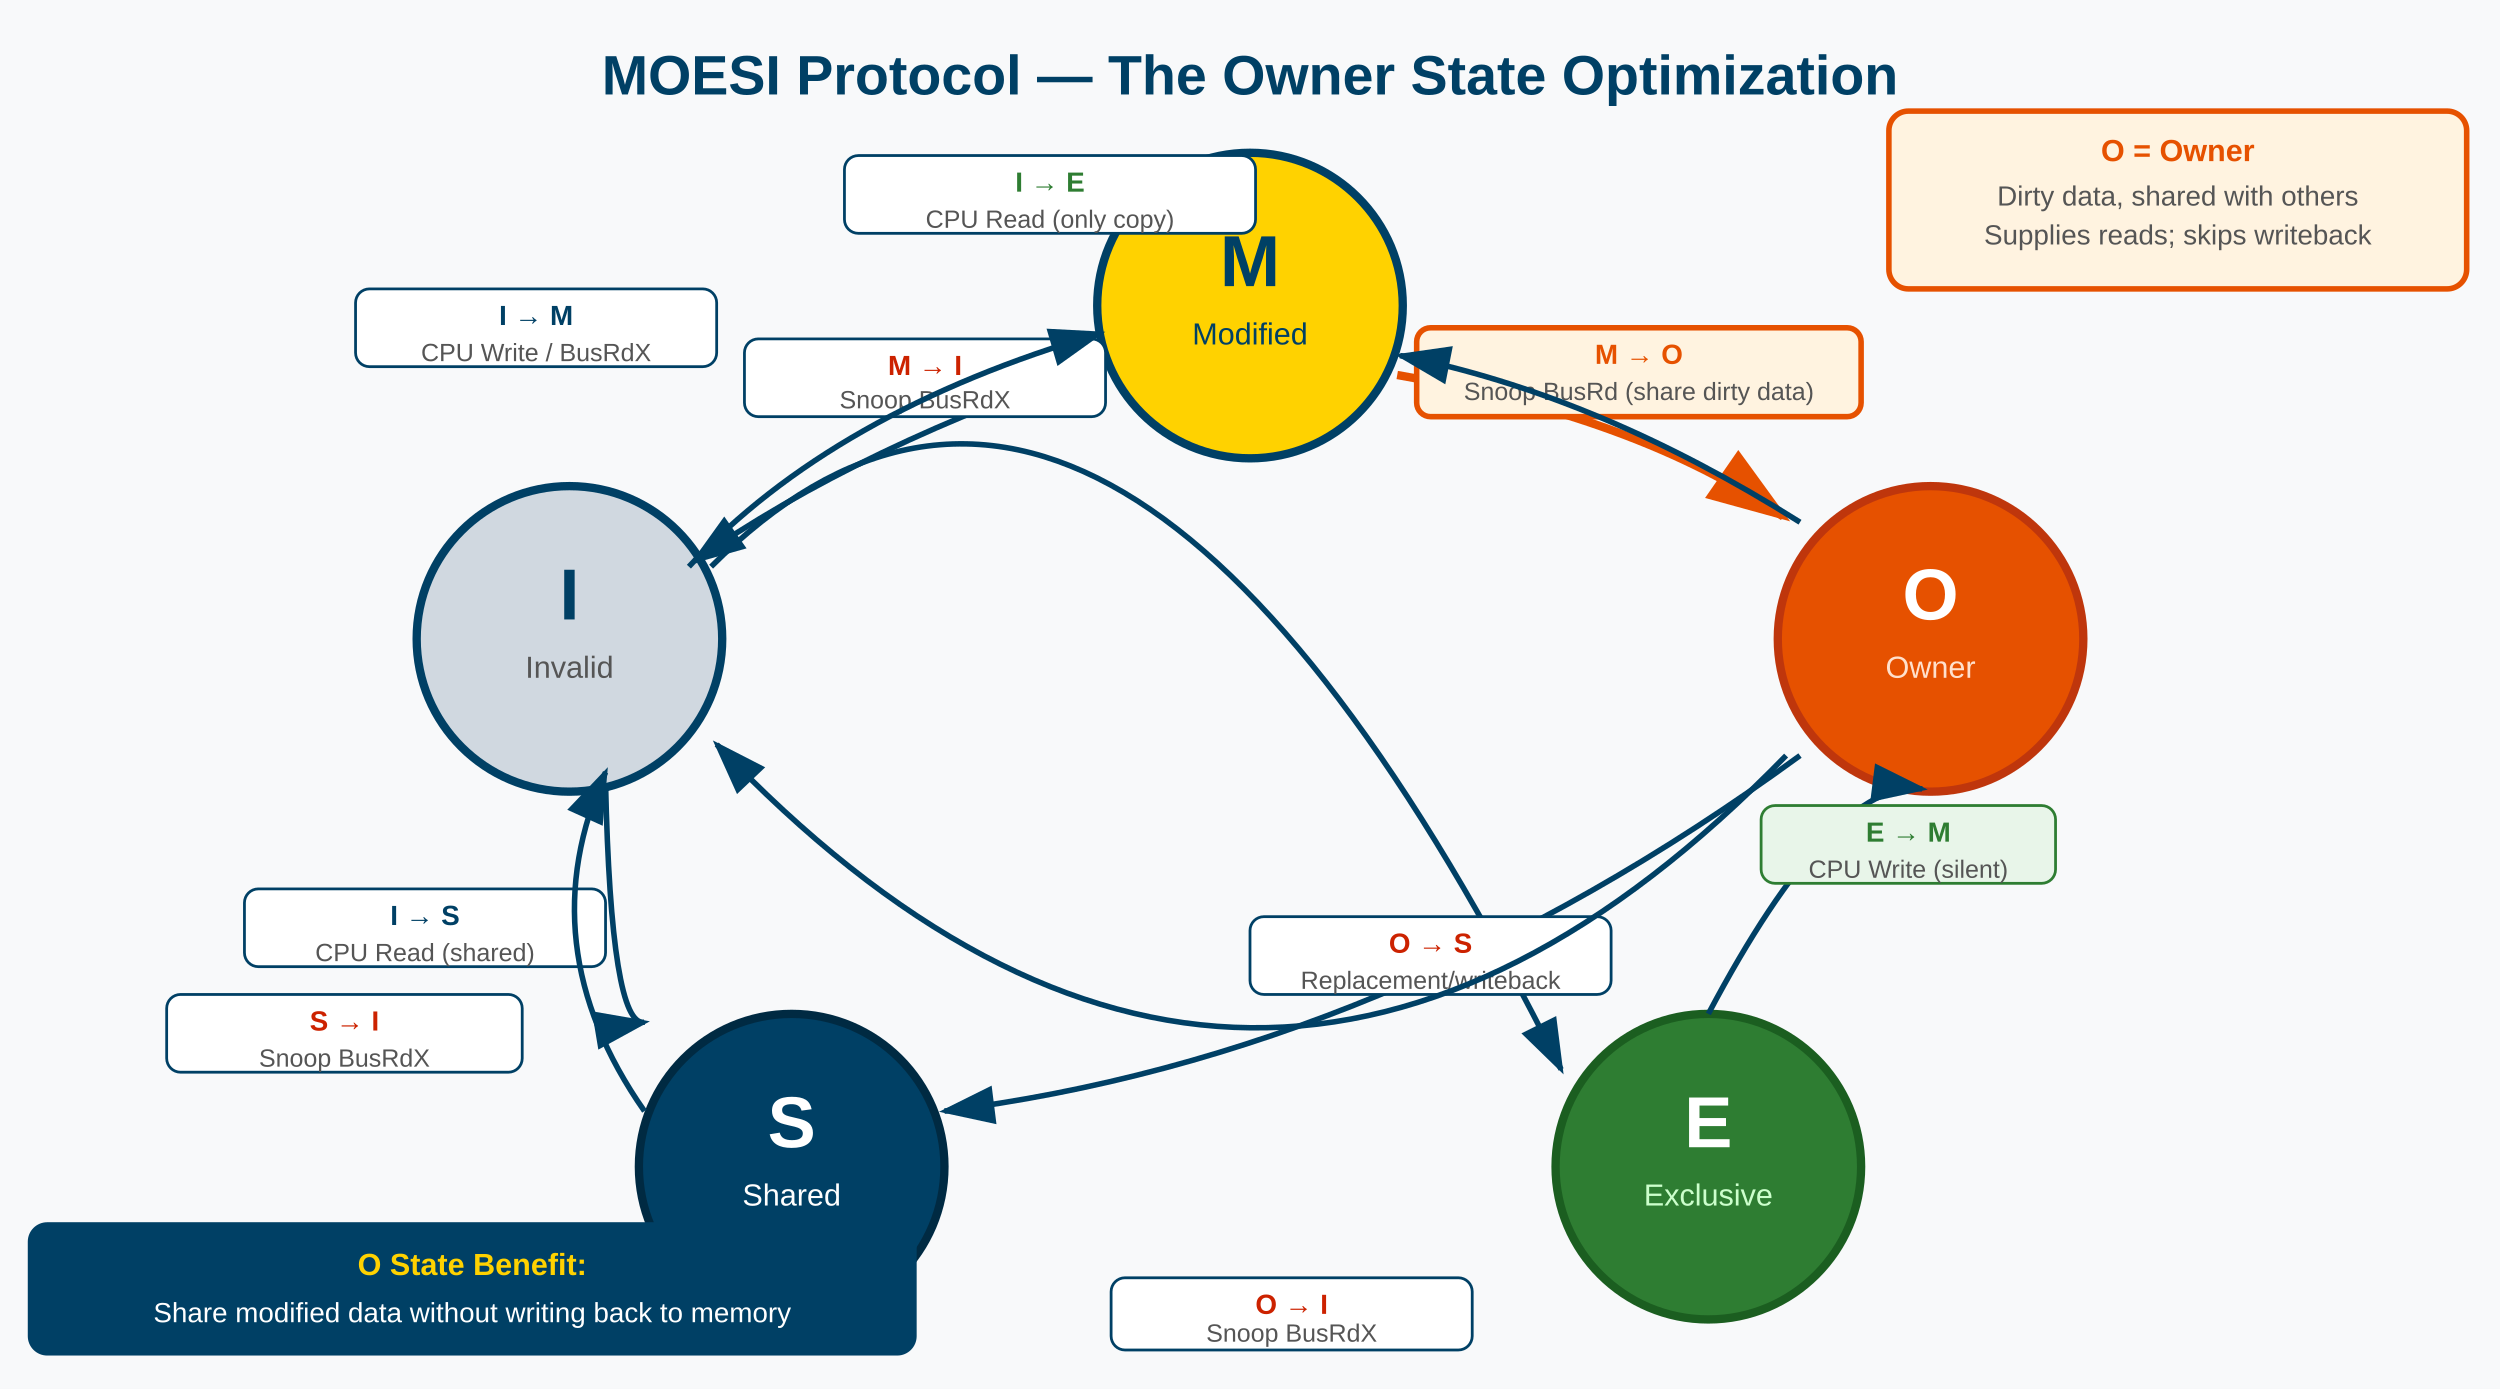
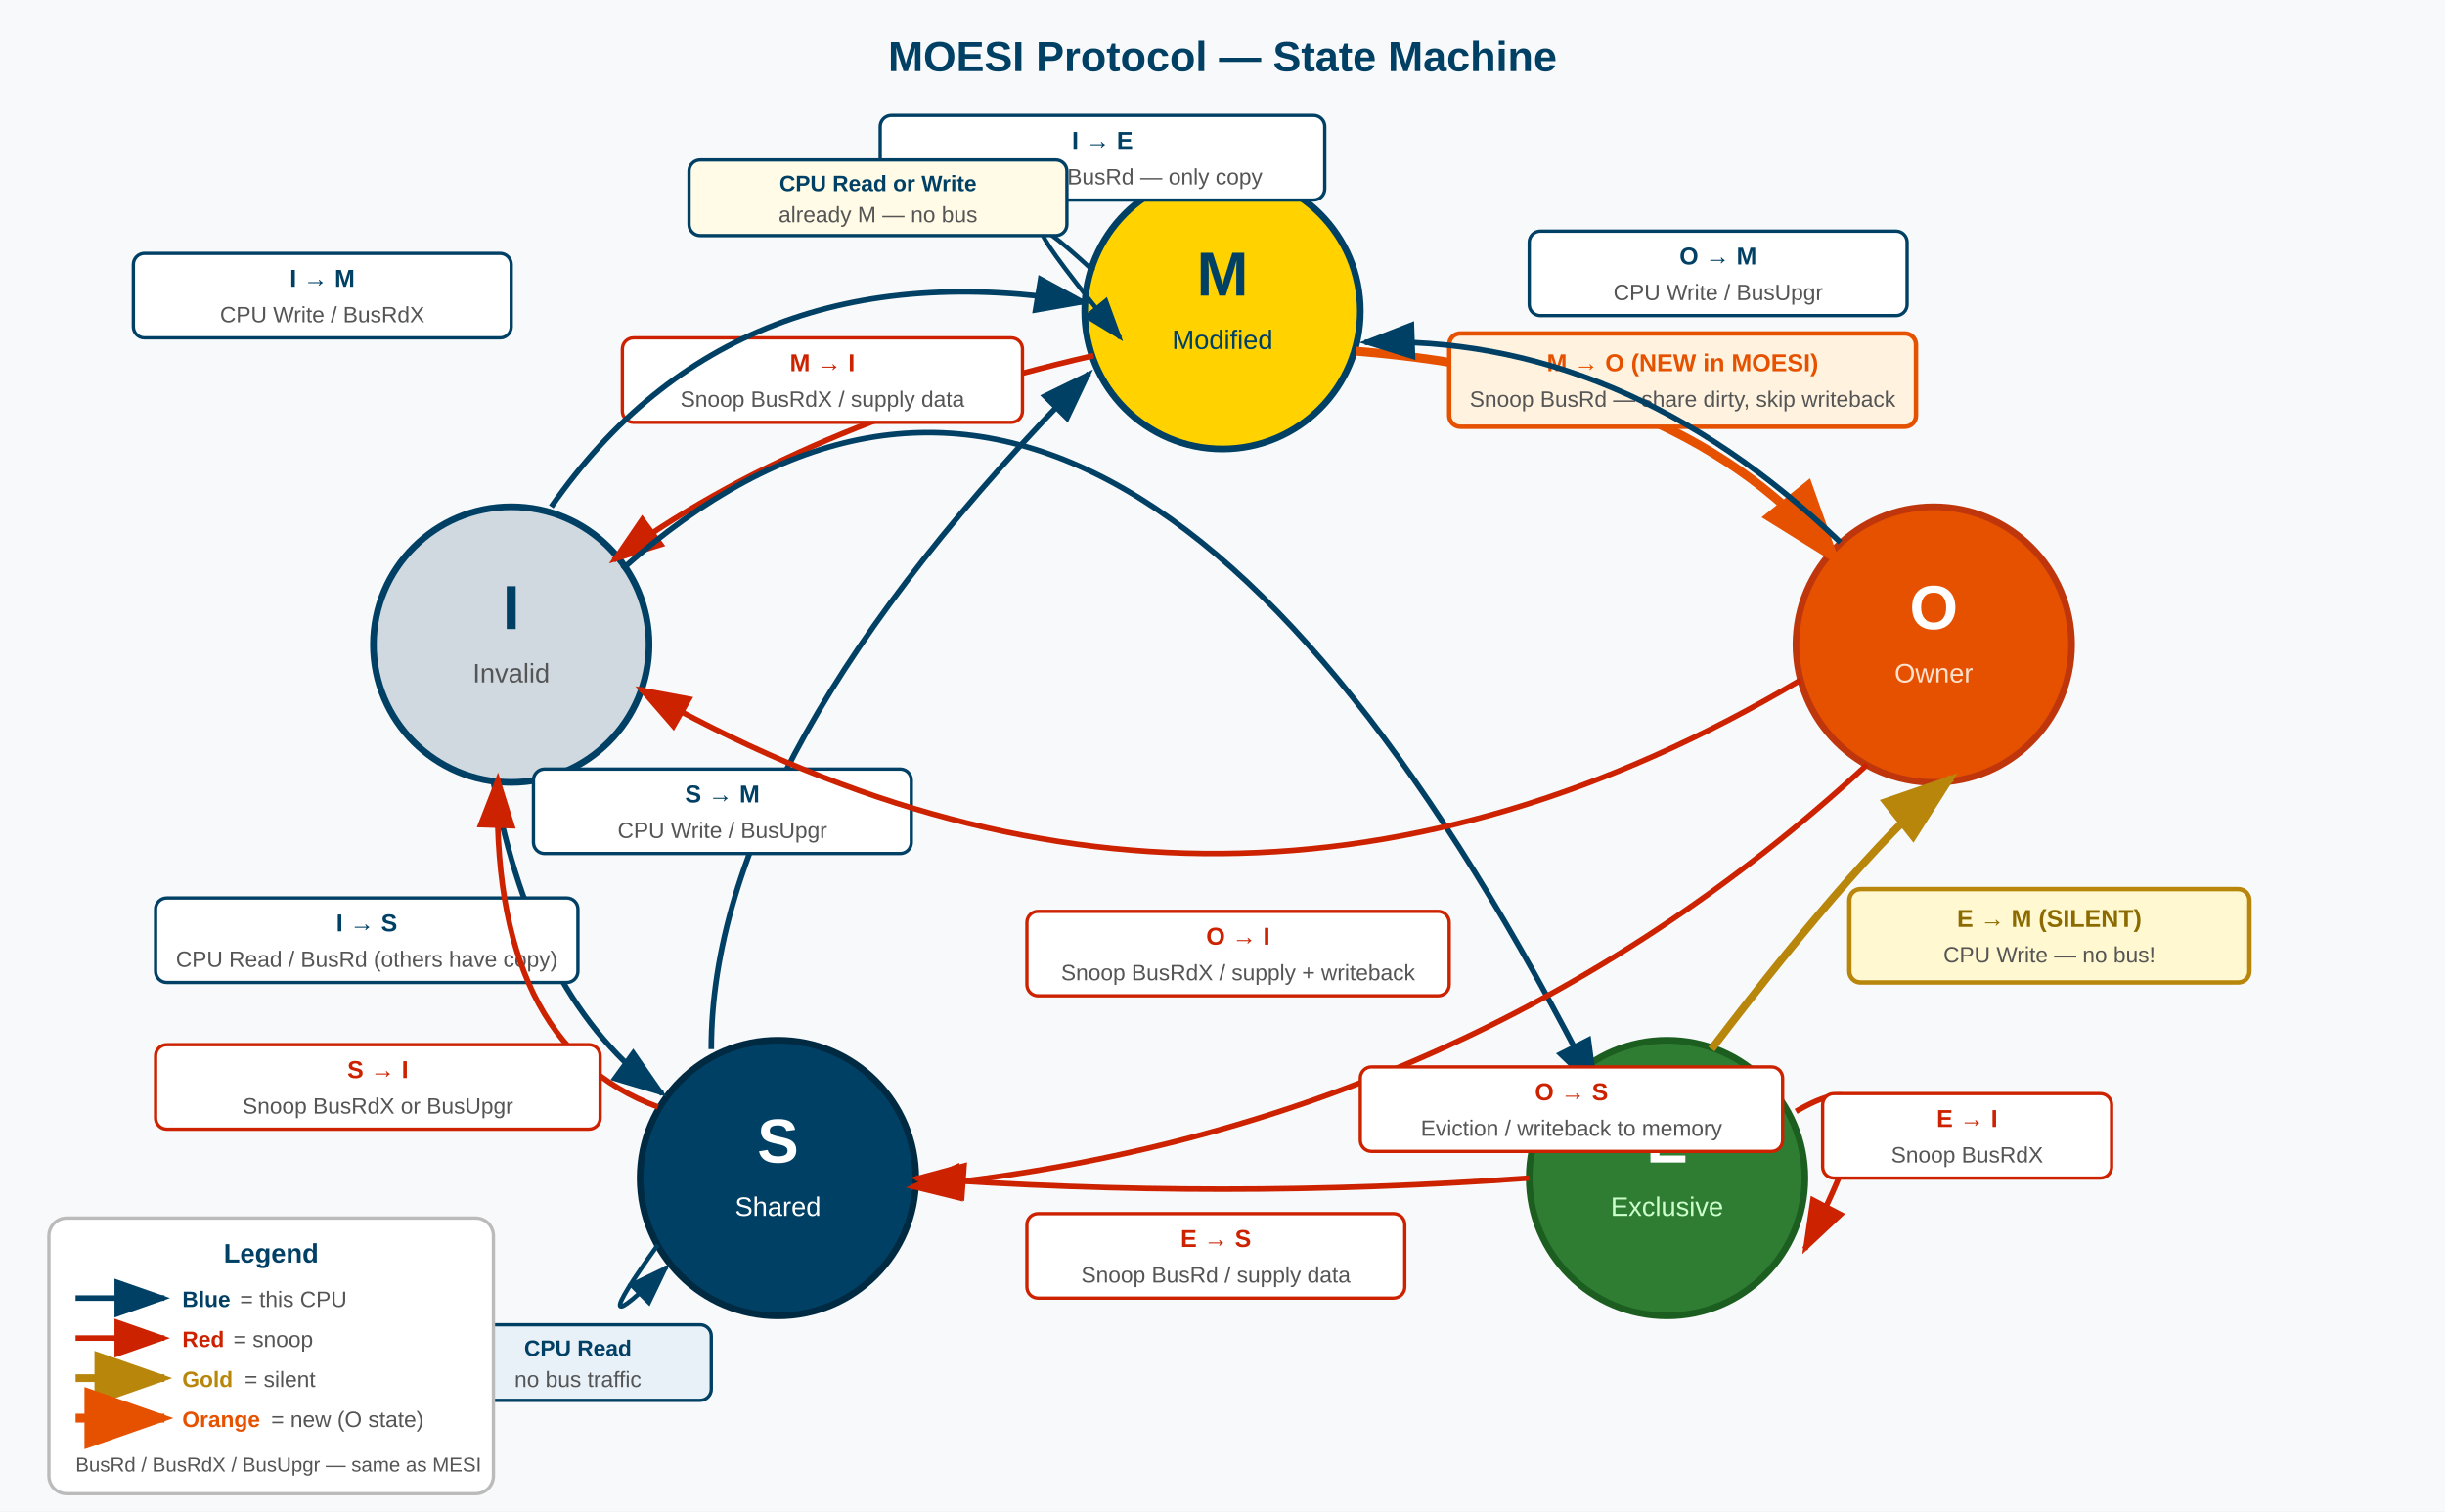
- <svg xmlns="http://www.w3.org/2000/svg" viewBox="0 0 900 500" font-family="Arial, sans-serif">
+ <svg xmlns="http://www.w3.org/2000/svg" viewBox="0 0 1100 680" font-family="Arial, sans-serif">
  <defs>
-     <marker id="arr" markerWidth="10" markerHeight="7" refX="9" refY="3.5" orient="auto">
+     <marker id="arr-blue" markerWidth="10" markerHeight="7" refX="9" refY="3.5" orient="auto">
      <polygon points="0 0, 10 3.5, 0 7" fill="#004065" />
+     </marker>
+     <marker id="arr-red" markerWidth="10" markerHeight="7" refX="9" refY="3.5" orient="auto">
+       <polygon points="0 0, 10 3.5, 0 7" fill="#cc2200" />
+     </marker>
+     <marker id="arr-gold" markerWidth="10" markerHeight="7" refX="9" refY="3.5" orient="auto">
+       <polygon points="0 0, 10 3.5, 0 7" fill="#b8860b" />
    </marker>
    <marker id="arr-orange" markerWidth="10" markerHeight="7" refX="9" refY="3.5" orient="auto">
      <polygon points="0 0, 10 3.5, 0 7" fill="#e65100" />
    </marker>
  </defs>
-   <rect width="900" height="500" fill="#f8f9fa" />
-   <text x="450" y="34" text-anchor="middle" font-size="20" font-weight="bold" fill="#004065">MOESI Protocol — The Owner State Optimization</text>
-   <circle cx="450" cy="110" r="55" fill="#FFD200" stroke="#004065" stroke-width="3" />
-   <text x="450" y="103" text-anchor="middle" font-size="26" font-weight="bold" fill="#004065">M</text>
-   <text x="450" y="124" text-anchor="middle" font-size="11" fill="#004065">Modified</text>
-   <circle cx="695" cy="230" r="55" fill="#e65100" stroke="#bf360c" stroke-width="3" />
-   <text x="695" y="223" text-anchor="middle" font-size="26" font-weight="bold" fill="white">O</text>
-   <text x="695" y="244" text-anchor="middle" font-size="11" fill="#ffe0cc">Owner</text>
-   <circle cx="615" cy="420" r="55" fill="#2e7d32" stroke="#1b5e20" stroke-width="3" />
-   <text x="615" y="413" text-anchor="middle" font-size="26" font-weight="bold" fill="white">E</text>
-   <text x="615" y="434" text-anchor="middle" font-size="11" fill="#ccffcc">Exclusive</text>
-   <circle cx="285" cy="420" r="55" fill="#004065" stroke="#002a42" stroke-width="3" />
-   <text x="285" y="413" text-anchor="middle" font-size="26" font-weight="bold" fill="white">S</text>
-   <text x="285" y="434" text-anchor="middle" font-size="11" fill="white">Shared</text>
-   <circle cx="205" cy="230" r="55" fill="#d0d8e0" stroke="#004065" stroke-width="3" />
-   <text x="205" y="223" text-anchor="middle" font-size="26" font-weight="bold" fill="#004065">I</text>
-   <text x="205" y="244" text-anchor="middle" font-size="11" fill="#555">Invalid</text>
-   <path d="M 503 135 Q 590 150 642 186" stroke="#e65100" stroke-width="3" fill="none" marker-end="url(#arr-orange)" />
-   <rect x="510" y="118" width="160" height="32" rx="5" fill="#fff3e0" stroke="#e65100" stroke-width="2" />
-   <text x="590" y="131" text-anchor="middle" font-size="10" font-weight="bold" fill="#e65100">M → O</text>
-   <text x="590" y="144" text-anchor="middle" font-size="9" fill="#555">Snoop BusRd (share dirty data)</text>
-   <path d="M 648 188 Q 575 142 504 128" stroke="#004065" stroke-width="2" fill="none" marker-end="url(#arr)" />
-   <path d="M 400 130 Q 310 160 250 202" stroke="#004065" stroke-width="2" fill="none" marker-end="url(#arr)" />
-   <rect x="268" y="122" width="130" height="28" rx="5" fill="white" stroke="#004065" stroke-width="1" />
-   <text x="333" y="135" text-anchor="middle" font-size="10" font-weight="bold" fill="#cc2200">M → I</text>
-   <text x="333" y="147" text-anchor="middle" font-size="9" fill="#555">Snoop BusRdX</text>
-   <path d="M 248 204 Q 300 148 396 120" stroke="#004065" stroke-width="2" fill="none" marker-end="url(#arr)" />
-   <rect x="128" y="104" width="130" height="28" rx="5" fill="white" stroke="#004065" stroke-width="1" />
-   <text x="193" y="117" text-anchor="middle" font-size="10" font-weight="bold" fill="#004065">I → M</text>
-   <text x="193" y="130" text-anchor="middle" font-size="9" fill="#555">CPU Write / BusRdX</text>
-   <path d="M 256 204 Q 400 60 562 385" stroke="#004065" stroke-width="2" fill="none" marker-end="url(#arr)" />
-   <rect x="304" y="56" width="148" height="28" rx="5" fill="white" stroke="#004065" stroke-width="1" />
-   <text x="378" y="69" text-anchor="middle" font-size="10" font-weight="bold" fill="#2e7d32">I → E</text>
-   <text x="378" y="82" text-anchor="middle" font-size="9" fill="#555">CPU Read (only copy)</text>
-   <path d="M 218 282 Q 220 370 232 368" stroke="#004065" stroke-width="2" fill="none" marker-end="url(#arr)" />
-   <rect x="88" y="320" width="130" height="28" rx="5" fill="white" stroke="#004065" stroke-width="1" />
-   <text x="153" y="333" text-anchor="middle" font-size="10" font-weight="bold" fill="#004065">I → S</text>
-   <text x="153" y="346" text-anchor="middle" font-size="9" fill="#555">CPU Read (shared)</text>
-   <path d="M 648 272 Q 500 380 340 400" stroke="#004065" stroke-width="2" fill="none" marker-end="url(#arr)" />
-   <rect x="450" y="330" width="130" height="28" rx="5" fill="white" stroke="#004065" stroke-width="1" />
-   <text x="515" y="343" text-anchor="middle" font-size="10" font-weight="bold" fill="#cc2200">O → S</text>
-   <text x="515" y="356" text-anchor="middle" font-size="9" fill="#555">Replacement/writeback</text>
-   <path d="M 643 272 Q 450 470 258 268" stroke="#004065" stroke-width="2" fill="none" marker-end="url(#arr)" />
-   <rect x="400" y="460" width="130" height="26" rx="5" fill="white" stroke="#004065" stroke-width="1" />
-   <text x="465" y="473" text-anchor="middle" font-size="10" font-weight="bold" fill="#cc2200">O → I</text>
-   <text x="465" y="483" text-anchor="middle" font-size="9" fill="#555">Snoop BusRdX</text>
-   <path d="M 615 365 Q 660 280 692 284" stroke="#004065" stroke-width="2" fill="none" marker-end="url(#arr)" />
-   <rect x="634" y="290" width="106" height="28" rx="5" fill="#e8f5e9" stroke="#2e7d32" stroke-width="1" />
-   <text x="687" y="303" text-anchor="middle" font-size="10" font-weight="bold" fill="#2e7d32">E → M</text>
-   <text x="687" y="316" text-anchor="middle" font-size="9" fill="#555">CPU Write (silent)</text>
-   <path d="M 232 400 Q 190 340 218 278" stroke="#004065" stroke-width="2" fill="none" marker-end="url(#arr)" />
-   <rect x="60" y="358" width="128" height="28" rx="5" fill="white" stroke="#004065" stroke-width="1" />
-   <text x="124" y="371" text-anchor="middle" font-size="10" font-weight="bold" fill="#cc2200">S → I</text>
-   <text x="124" y="384" text-anchor="middle" font-size="9" fill="#555">Snoop BusRdX</text>
-   <rect x="680" y="40" width="208" height="64" rx="7" fill="#fff3e0" stroke="#e65100" stroke-width="2" />
-   <text x="784" y="58" text-anchor="middle" font-size="11" font-weight="bold" fill="#e65100">O = Owner</text>
-   <text x="784" y="74" text-anchor="middle" font-size="10" fill="#555">Dirty data, shared with others</text>
-   <text x="784" y="88" text-anchor="middle" font-size="10" fill="#555">Supplies reads; skips writeback</text>
-   <rect x="10" y="440" width="320" height="48" rx="7" fill="#004065" />
-   <text x="170" y="459" text-anchor="middle" font-size="11" font-weight="bold" fill="#FFD200">O State Benefit:</text>
-   <text x="170" y="476" text-anchor="middle" font-size="10" fill="white">Share modified data without writing back to memory</text>
+   <rect width="1100" height="680" fill="#f8f9fa" />
+   <text x="550" y="32" text-anchor="middle" font-size="19" font-weight="bold" fill="#004065">MOESI Protocol — State Machine</text>
+   <circle cx="550" cy="140" r="62" fill="#FFD200" stroke="#004065" stroke-width="3" />
+   <text x="550" y="133" text-anchor="middle" font-size="28" font-weight="bold" fill="#004065">M</text>
+   <text x="550" y="157" text-anchor="middle" font-size="12" fill="#004065">Modified</text>
+   <circle cx="870" cy="290" r="62" fill="#e65100" stroke="#bf360c" stroke-width="3" />
+   <text x="870" y="283" text-anchor="middle" font-size="28" font-weight="bold" fill="white">O</text>
+   <text x="870" y="307" text-anchor="middle" font-size="12" fill="#ffe0cc">Owner</text>
+   <circle cx="750" cy="530" r="62" fill="#2e7d32" stroke="#1b5e20" stroke-width="3" />
+   <text x="750" y="523" text-anchor="middle" font-size="28" font-weight="bold" fill="white">E</text>
+   <text x="750" y="547" text-anchor="middle" font-size="12" fill="#ccffcc">Exclusive</text>
+   <circle cx="350" cy="530" r="62" fill="#004065" stroke="#002a42" stroke-width="3" />
+   <text x="350" y="523" text-anchor="middle" font-size="28" font-weight="bold" fill="white">S</text>
+   <text x="350" y="547" text-anchor="middle" font-size="12" fill="white">Shared</text>
+   <circle cx="230" cy="290" r="62" fill="#d0d8e0" stroke="#004065" stroke-width="3" />
+   <text x="230" y="283" text-anchor="middle" font-size="28" font-weight="bold" fill="#004065">I</text>
+   <text x="230" y="307" text-anchor="middle" font-size="12" fill="#555">Invalid</text>
+   <path d="M 610 158 Q 760 170 826 252" stroke="#e65100" stroke-width="4" fill="none" marker-end="url(#arr-orange)" />
+   <rect x="652" y="150" width="210" height="42" rx="5" fill="#fff3e0" stroke="#e65100" stroke-width="2" />
+   <text x="757" y="167" text-anchor="middle" font-size="11" font-weight="bold" fill="#e65100">M → O  (NEW in MOESI)</text>
+   <text x="757" y="183" text-anchor="middle" font-size="10" fill="#555">Snoop BusRd — share dirty, skip writeback</text>
+   <path d="M 828 244 Q 730 150 614 154" stroke="#004065" stroke-width="2.5" fill="none" marker-end="url(#arr-blue)" />
+   <rect x="688" y="104" width="170" height="38" rx="5" fill="white" stroke="#004065" stroke-width="1.5" />
+   <text x="773" y="119" text-anchor="middle" font-size="11" font-weight="bold" fill="#004065">O → M</text>
+   <text x="773" y="135" text-anchor="middle" font-size="10" fill="#555">CPU Write / BusUpgr</text>
+   <path d="M 492 160 Q 360 190 276 252" stroke="#cc2200" stroke-width="2.5" fill="none" marker-end="url(#arr-red)" />
+   <rect x="280" y="152" width="180" height="38" rx="5" fill="white" stroke="#cc2200" stroke-width="1.5" />
+   <text x="370" y="167" text-anchor="middle" font-size="11" font-weight="bold" fill="#cc2200">M → I</text>
+   <text x="370" y="183" text-anchor="middle" font-size="10" fill="#555">Snoop BusRdX / supply data</text>
+   <path d="M 248 228 Q 330 110 488 136" stroke="#004065" stroke-width="2.5" fill="none" marker-end="url(#arr-blue)" />
+   <rect x="60" y="114" width="170" height="38" rx="5" fill="white" stroke="#004065" stroke-width="1.5" />
+   <text x="145" y="129" text-anchor="middle" font-size="11" font-weight="bold" fill="#004065">I → M</text>
+   <text x="145" y="145" text-anchor="middle" font-size="10" fill="#555">CPU Write / BusRdX</text>
+   <path d="M 280 256 Q 500 60 718 490" stroke="#004065" stroke-width="2.5" fill="none" marker-end="url(#arr-blue)" />
+   <rect x="396" y="52" width="200" height="38" rx="5" fill="white" stroke="#004065" stroke-width="1.5" />
+   <text x="496" y="67" text-anchor="middle" font-size="11" font-weight="bold" fill="#004065">I → E</text>
+   <text x="496" y="83" text-anchor="middle" font-size="10" fill="#555">CPU Read / BusRd — only copy</text>
+   <path d="M 222 352 Q 240 450 298 492" stroke="#004065" stroke-width="2.5" fill="none" marker-end="url(#arr-blue)" />
+   <rect x="70" y="404" width="190" height="38" rx="5" fill="white" stroke="#004065" stroke-width="1.5" />
+   <text x="165" y="419" text-anchor="middle" font-size="11" font-weight="bold" fill="#004065">I → S</text>
+   <text x="165" y="435" text-anchor="middle" font-size="10" fill="#555">CPU Read / BusRd (others have copy)</text>
+   <path d="M 770 472 Q 840 380 878 350" stroke="#b8860b" stroke-width="3.5" fill="none" marker-end="url(#arr-gold)" />
+   <rect x="832" y="400" width="180" height="42" rx="5" fill="#FFF8D0" stroke="#b8860b" stroke-width="2" />
+   <text x="922" y="417" text-anchor="middle" font-size="11" font-weight="bold" fill="#8b6a00">E → M  (SILENT)</text>
+   <text x="922" y="433" text-anchor="middle" font-size="10" fill="#555">CPU Write — no bus!</text>
+   <path d="M 688 530 Q 550 540 412 530" stroke="#cc2200" stroke-width="2.5" fill="none" marker-end="url(#arr-red)" />
+   <rect x="462" y="546" width="170" height="38" rx="5" fill="white" stroke="#cc2200" stroke-width="1.5" />
+   <text x="547" y="561" text-anchor="middle" font-size="11" font-weight="bold" fill="#cc2200">E → S</text>
+   <text x="547" y="577" text-anchor="middle" font-size="10" fill="#555">Snoop BusRd / supply data</text>
+   <path d="M 808 500 Q 860 470 812 562" stroke="#cc2200" stroke-width="2.5" fill="none" marker-end="url(#arr-red)" />
+   <rect x="820" y="492" width="130" height="38" rx="5" fill="white" stroke="#cc2200" stroke-width="1.5" />
+   <text x="885" y="507" text-anchor="middle" font-size="11" font-weight="bold" fill="#cc2200">E → I</text>
+   <text x="885" y="523" text-anchor="middle" font-size="10" fill="#555">Snoop BusRdX</text>
+   <path d="M 320 472 Q 320 340 490 168" stroke="#004065" stroke-width="2.5" fill="none" marker-end="url(#arr-blue)" />
+   <rect x="240" y="346" width="170" height="38" rx="5" fill="white" stroke="#004065" stroke-width="1.5" />
+   <text x="325" y="361" text-anchor="middle" font-size="11" font-weight="bold" fill="#004065">S → M</text>
+   <text x="325" y="377" text-anchor="middle" font-size="10" fill="#555">CPU Write / BusUpgr</text>
+   <path d="M 296 498 Q 220 470 224 350" stroke="#cc2200" stroke-width="2.5" fill="none" marker-end="url(#arr-red)" />
+   <rect x="70" y="470" width="200" height="38" rx="5" fill="white" stroke="#cc2200" stroke-width="1.5" />
+   <text x="170" y="485" text-anchor="middle" font-size="11" font-weight="bold" fill="#cc2200">S → I</text>
+   <text x="170" y="501" text-anchor="middle" font-size="10" fill="#555">Snoop BusRdX or BusUpgr</text>
+   <path d="M 810 306 Q 550 460 288 310" stroke="#cc2200" stroke-width="2.5" fill="none" marker-end="url(#arr-red)" />
+   <rect x="462" y="410" width="190" height="38" rx="5" fill="white" stroke="#cc2200" stroke-width="1.5" />
+   <text x="557" y="425" text-anchor="middle" font-size="11" font-weight="bold" fill="#cc2200">O → I</text>
+   <text x="557" y="441" text-anchor="middle" font-size="10" fill="#555">Snoop BusRdX / supply + writeback</text>
+   <path d="M 840 344 Q 660 510 410 534" stroke="#cc2200" stroke-width="2.5" fill="none" marker-end="url(#arr-red)" />
+   <rect x="612" y="480" width="190" height="38" rx="5" fill="white" stroke="#cc2200" stroke-width="1.5" />
+   <text x="707" y="495" text-anchor="middle" font-size="11" font-weight="bold" fill="#cc2200">O → S</text>
+   <text x="707" y="511" text-anchor="middle" font-size="10" fill="#555">Eviction / writeback to memory</text>
+   <path d="M 492 122 Q 440 74 504 152" stroke="#004065" stroke-width="2" fill="none" marker-end="url(#arr-blue)" />
+   <rect x="310" y="72" width="170" height="34" rx="5" fill="#fffbe6" stroke="#004065" stroke-width="1.5" />
+   <text x="395" y="86" text-anchor="middle" font-size="10" font-weight="bold" fill="#004065">CPU Read or Write</text>
+   <text x="395" y="100" text-anchor="middle" font-size="10" fill="#555">already M — no bus</text>
+   <path d="M 296 560 Q 260 610 300 570" stroke="#004065" stroke-width="2" fill="none" marker-end="url(#arr-blue)" />
+   <rect x="200" y="596" width="120" height="34" rx="5" fill="#e8f0f8" stroke="#004065" stroke-width="1.5" />
+   <text x="260" y="610" text-anchor="middle" font-size="10" font-weight="bold" fill="#004065">CPU Read</text>
+   <text x="260" y="624" text-anchor="middle" font-size="10" fill="#555">no bus traffic</text>
+   <rect x="22" y="548" width="200" height="124" rx="8" fill="white" stroke="#bbb" stroke-width="1.5" />
+   <text x="122" y="568" text-anchor="middle" font-size="12" font-weight="bold" fill="#004065">Legend</text>
+   <line x1="34" y1="584" x2="74" y2="584" stroke="#004065" stroke-width="2.5" marker-end="url(#arr-blue)" />
+   <text x="82" y="588" font-size="10" fill="#004065" font-weight="bold">Blue</text>
+   <text x="108" y="588" font-size="10" fill="#555"> = this CPU</text>
+   <line x1="34" y1="602" x2="74" y2="602" stroke="#cc2200" stroke-width="2.5" marker-end="url(#arr-red)" />
+   <text x="82" y="606" font-size="10" fill="#cc2200" font-weight="bold">Red</text>
+   <text x="105" y="606" font-size="10" fill="#555"> = snoop</text>
+   <line x1="34" y1="620" x2="74" y2="620" stroke="#b8860b" stroke-width="3.5" marker-end="url(#arr-gold)" />
+   <text x="82" y="624" font-size="10" fill="#b8860b" font-weight="bold">Gold</text>
+   <text x="110" y="624" font-size="10" fill="#555"> = silent</text>
+   <line x1="34" y1="638" x2="74" y2="638" stroke="#e65100" stroke-width="4" marker-end="url(#arr-orange)" />
+   <text x="82" y="642" font-size="10" fill="#e65100" font-weight="bold">Orange</text>
+   <text x="122" y="642" font-size="10" fill="#555"> = new (O state)</text>
+   <text x="34" y="662" font-size="9" fill="#555">BusRd / BusRdX / BusUpgr — same as MESI</text>
</svg>
